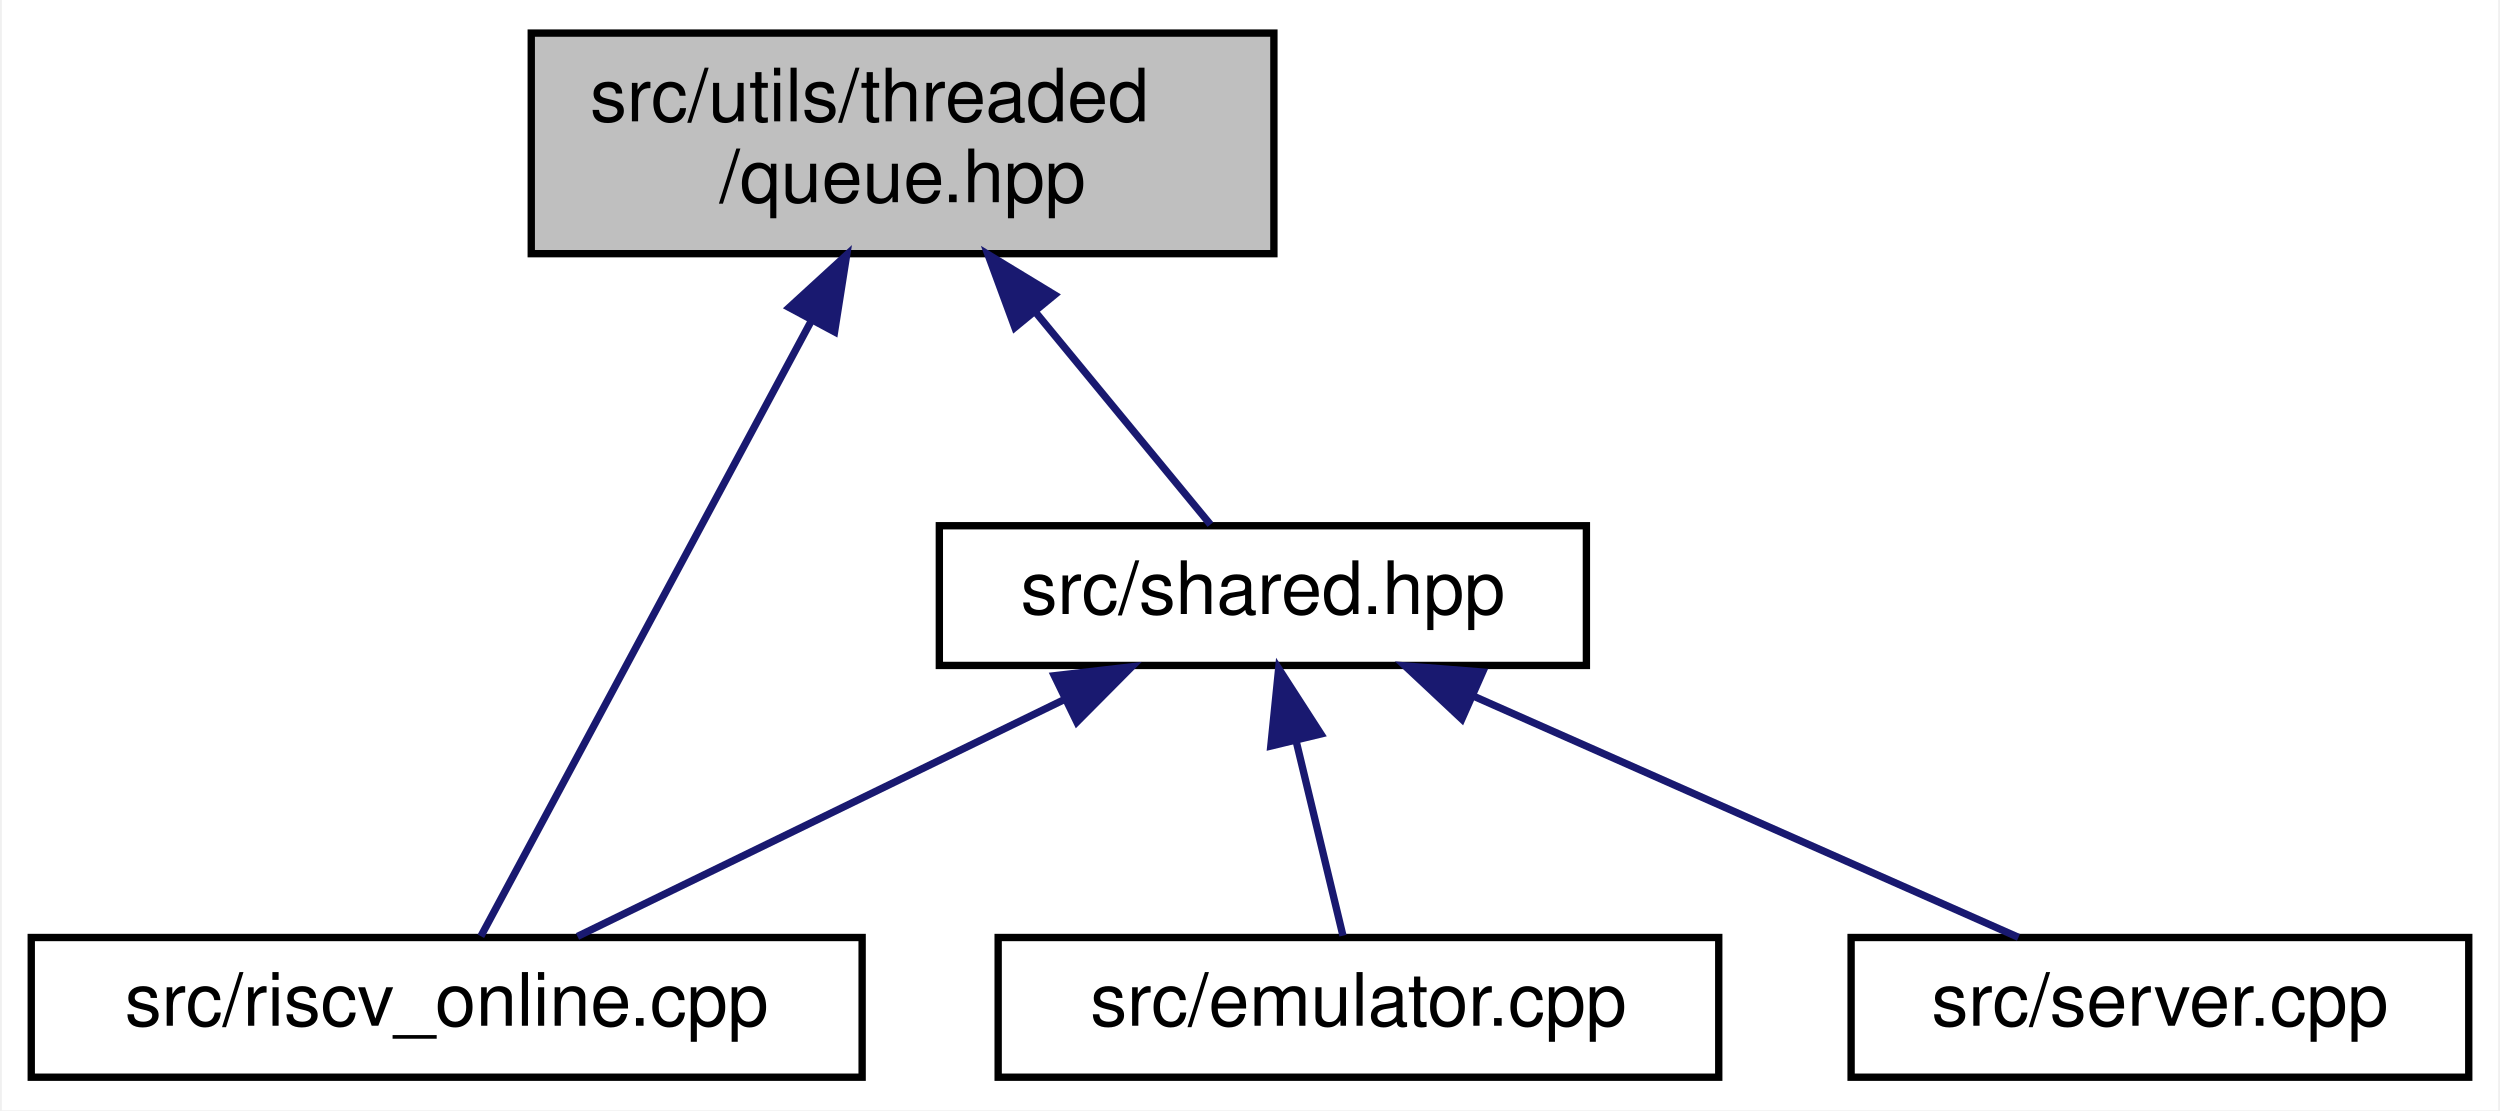
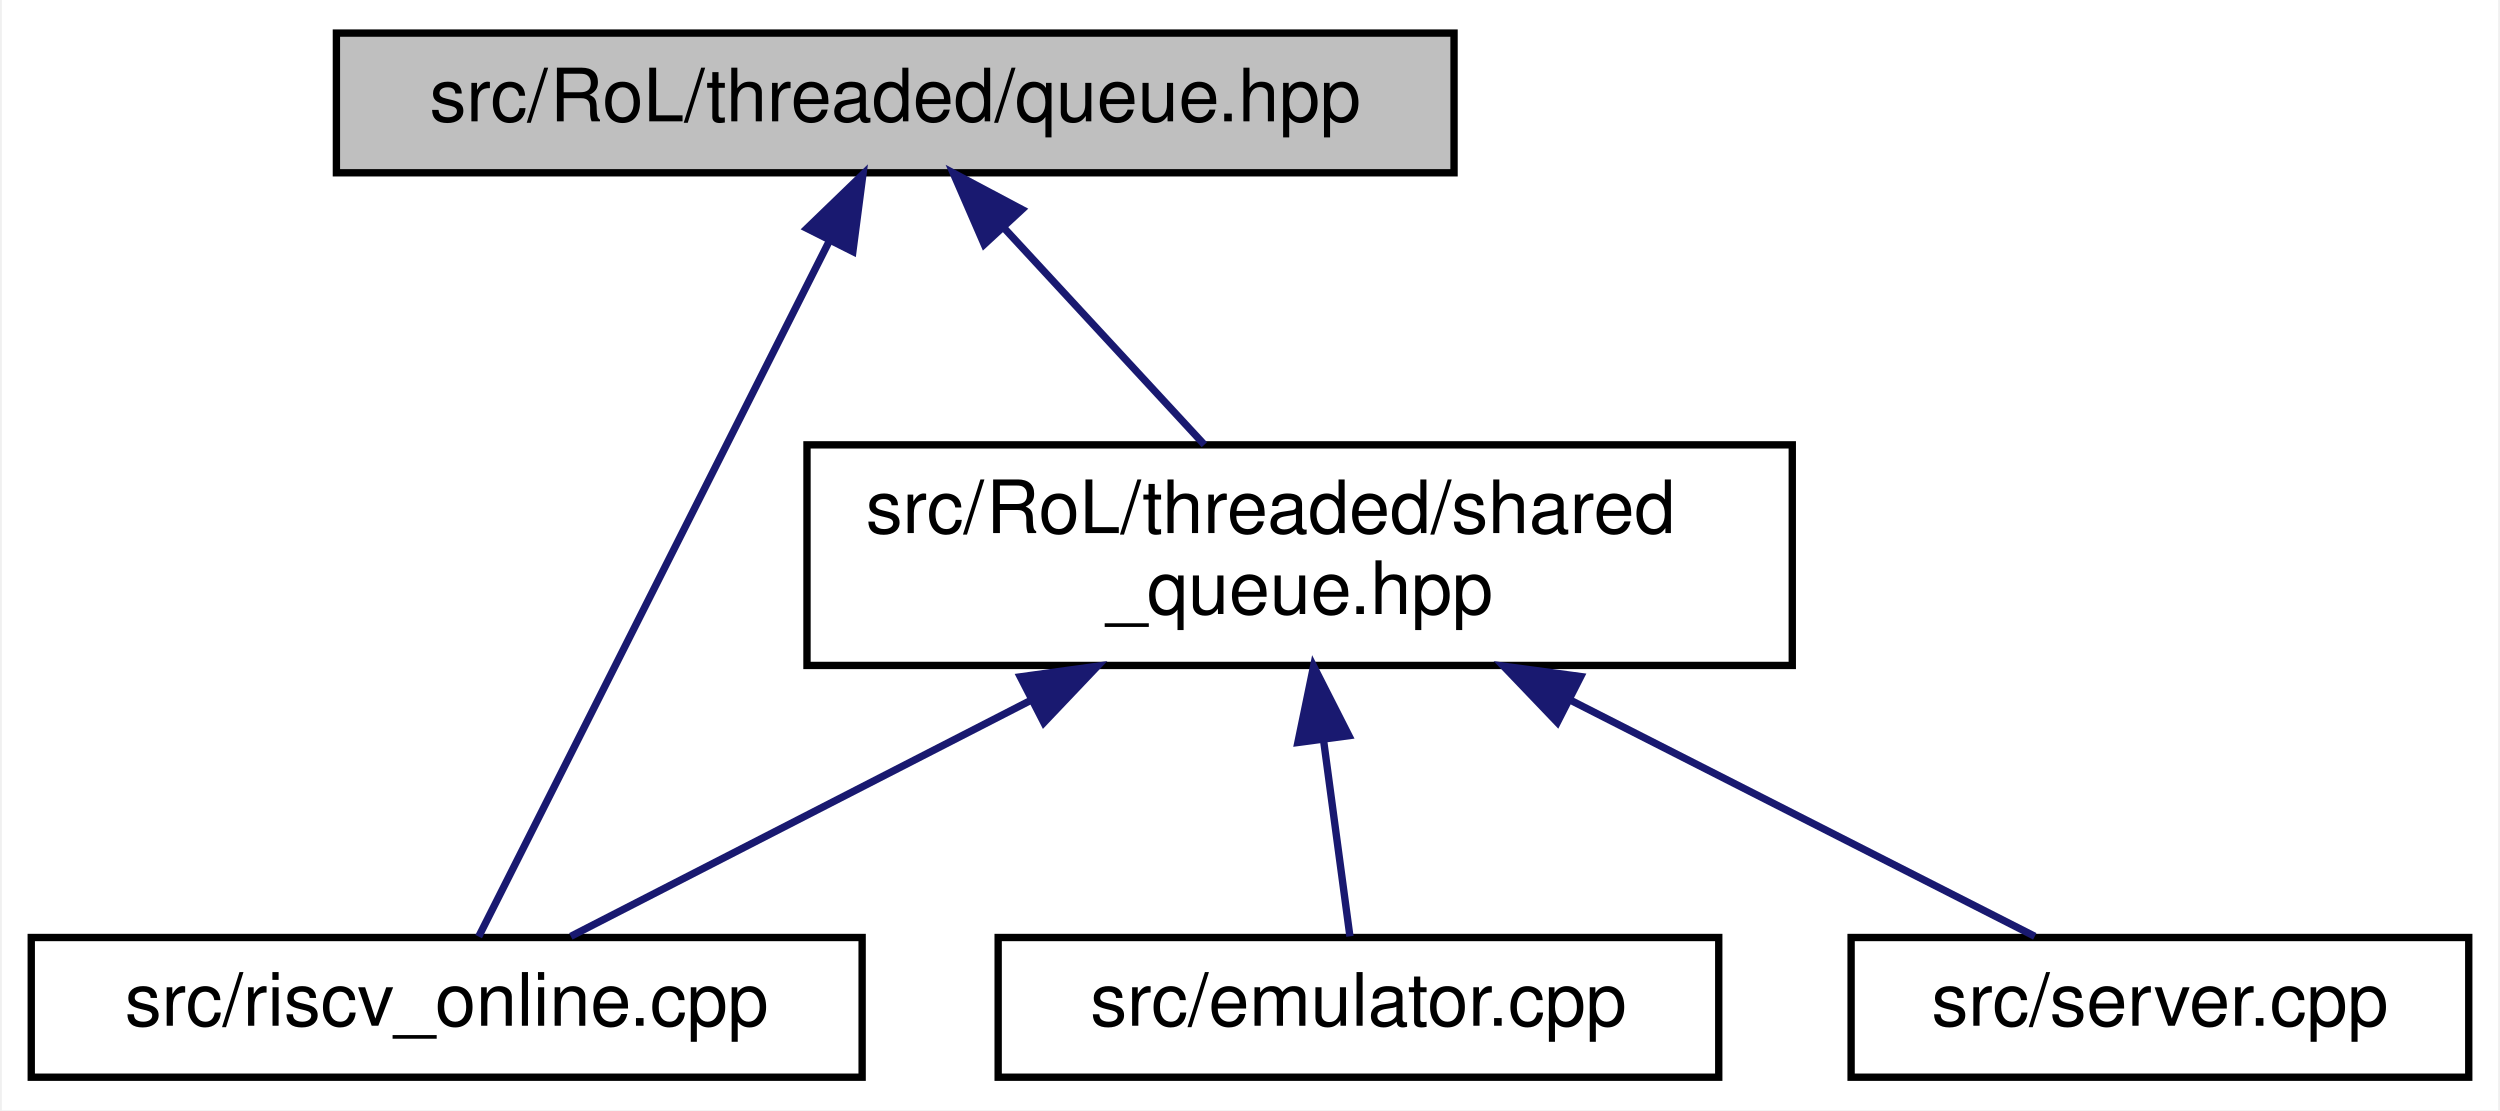
<svg xmlns="http://www.w3.org/2000/svg" xmlns:xlink="http://www.w3.org/1999/xlink" width="340pt" height="151pt" viewBox="0.00 0.00 339.50 151.00">
  <g id="graph0" class="graph" transform="scale(1 1) rotate(0) translate(4 147)">
    <polygon fill="white" stroke="transparent" points="-4,4 -4,-147 335.5,-147 335.5,4 -4,4" />
    <g id="node1" class="node">
      <g id="a_node1">
        <a xlink:title=" ">
-           <polygon fill="#bfbfbf" stroke="black" points="68,-112.5 68,-142.5 169,-142.5 169,-112.5 68,-112.5" />
-           <text text-anchor="start" x="76" y="-130.5" font-family="Helvetica,sans-Serif" font-size="10.00">src/utils/threaded</text>
-           <text text-anchor="middle" x="118.5" y="-119.5" font-family="Helvetica,sans-Serif" font-size="10.00">/queue.hpp</text>
+           <polygon fill="#bfbfbf" stroke="black" points="41.5,-123.5 41.5,-142.5 193.5,-142.5 193.5,-123.5 41.5,-123.5" />
+           <text text-anchor="middle" x="117.5" y="-130.5" font-family="Helvetica,sans-Serif" font-size="10.00">src/RoL/threaded/queue.hpp</text>
        </a>
      </g>
    </g>
    <g id="node2" class="node">
      <g id="a_node2">
        <a xlink:href="riscv__online_8cpp.html" target="_top" xlink:title=" ">
          <polygon fill="white" stroke="black" points="0,-0.5 0,-19.5 113,-19.5 113,-0.5 0,-0.5" />
          <text text-anchor="middle" x="56.5" y="-7.5" font-family="Helvetica,sans-Serif" font-size="10.00">src/riscv_online.cpp</text>
        </a>
      </g>
    </g>
    <g id="edge1" class="edge">
-       <path fill="none" stroke="midnightblue" d="M106.02,-103.24C92.18,-77.47 70.57,-37.22 61.15,-19.67" />
-       <polygon fill="midnightblue" stroke="midnightblue" points="103.08,-105.18 110.9,-112.34 109.25,-101.87 103.08,-105.18" />
+       <path fill="none" stroke="midnightblue" d="M108.45,-114.05C95.13,-87.62 70.74,-39.26 60.85,-19.62" />
+       <polygon fill="midnightblue" stroke="midnightblue" points="105.49,-115.94 113.11,-123.3 111.74,-112.79 105.49,-115.94" />
    </g>
    <g id="node3" class="node">
      <g id="a_node3">
-         <a xlink:href="shared_8hpp.html" target="_top" xlink:title=" ">
-           <polygon fill="white" stroke="black" points="123.5,-56.5 123.5,-75.5 211.5,-75.5 211.5,-56.5 123.5,-56.5" />
-           <text text-anchor="middle" x="167.5" y="-63.5" font-family="Helvetica,sans-Serif" font-size="10.00">src/shared.hpp</text>
+         <a xlink:href="shared__queue_8hpp.html" target="_top" xlink:title=" ">
+           <polygon fill="white" stroke="black" points="105.5,-56.5 105.5,-86.5 239.5,-86.5 239.5,-56.5 105.5,-56.5" />
+           <text text-anchor="start" x="113.5" y="-74.5" font-family="Helvetica,sans-Serif" font-size="10.00">src/RoL/threaded/shared</text>
+           <text text-anchor="middle" x="172.5" y="-63.5" font-family="Helvetica,sans-Serif" font-size="10.00">_queue.hpp</text>
        </a>
      </g>
    </g>
    <g id="edge2" class="edge">
-       <path fill="none" stroke="midnightblue" d="M136.7,-104.4C144.93,-94.41 154.17,-83.18 160.37,-75.66" />
-       <polygon fill="midnightblue" stroke="midnightblue" points="133.77,-102.46 130.11,-112.4 139.17,-106.9 133.77,-102.46" />
+       <path fill="none" stroke="midnightblue" d="M132.21,-116.09C140.72,-106.88 151.34,-95.39 159.54,-86.52" />
+       <polygon fill="midnightblue" stroke="midnightblue" points="129.6,-113.76 125.38,-123.48 134.74,-118.51 129.6,-113.76" />
    </g>
    <g id="edge4" class="edge">
-       <path fill="none" stroke="midnightblue" d="M140.49,-51.86C119.91,-41.85 92.16,-28.35 74.29,-19.65" />
-       <polygon fill="midnightblue" stroke="midnightblue" points="139.14,-55.1 149.67,-56.32 142.2,-48.8 139.14,-55.1" />
+       <path fill="none" stroke="midnightblue" d="M136.03,-51.8C115.07,-41.04 89.73,-28.05 73.38,-19.66" />
+       <polygon fill="midnightblue" stroke="midnightblue" points="134.51,-54.95 145.01,-56.4 137.71,-48.72 134.51,-54.95" />
    </g>
    <g id="node4" class="node">
      <g id="a_node4">
        <a xlink:href="emulator_8cpp.html" target="_top" xlink:title=" ">
          <polygon fill="white" stroke="black" points="131.5,-0.5 131.5,-19.5 229.5,-19.5 229.5,-0.5 131.5,-0.5" />
          <text text-anchor="middle" x="180.5" y="-7.5" font-family="Helvetica,sans-Serif" font-size="10.00">src/emulator.cpp</text>
        </a>
      </g>
    </g>
    <g id="edge3" class="edge">
-       <path fill="none" stroke="midnightblue" d="M172.05,-46.1C174.21,-37.14 176.68,-26.86 178.39,-19.75" />
-       <polygon fill="midnightblue" stroke="midnightblue" points="168.58,-45.54 169.65,-56.08 175.39,-47.18 168.58,-45.54" />
+       <path fill="none" stroke="midnightblue" d="M175.76,-46.29C177.02,-36.86 178.4,-26.65 179.34,-19.66" />
+       <polygon fill="midnightblue" stroke="midnightblue" points="172.26,-46.02 174.4,-56.4 179.2,-46.95 172.26,-46.02" />
    </g>
    <g id="node5" class="node">
      <g id="a_node5">
        <a xlink:href="server_8cpp.html" target="_top" xlink:title=" ">
          <polygon fill="white" stroke="black" points="247.5,-0.5 247.5,-19.5 331.5,-19.5 331.5,-0.5 247.5,-0.5" />
          <text text-anchor="middle" x="289.5" y="-7.5" font-family="Helvetica,sans-Serif" font-size="10.00">src/server.cpp</text>
        </a>
      </g>
    </g>
    <g id="edge5" class="edge">
-       <path fill="none" stroke="midnightblue" d="M196.04,-52.37C218.89,-42.26 250.31,-28.35 270.26,-19.52" />
-       <polygon fill="midnightblue" stroke="midnightblue" points="194.56,-49.2 186.83,-56.44 197.39,-55.6 194.56,-49.2" />
+       <path fill="none" stroke="midnightblue" d="M209.28,-51.8C230.42,-41.04 255.98,-28.05 272.48,-19.66" />
+       <polygon fill="midnightblue" stroke="midnightblue" points="207.55,-48.75 200.23,-56.4 210.73,-54.99 207.55,-48.75" />
    </g>
  </g>
</svg>
